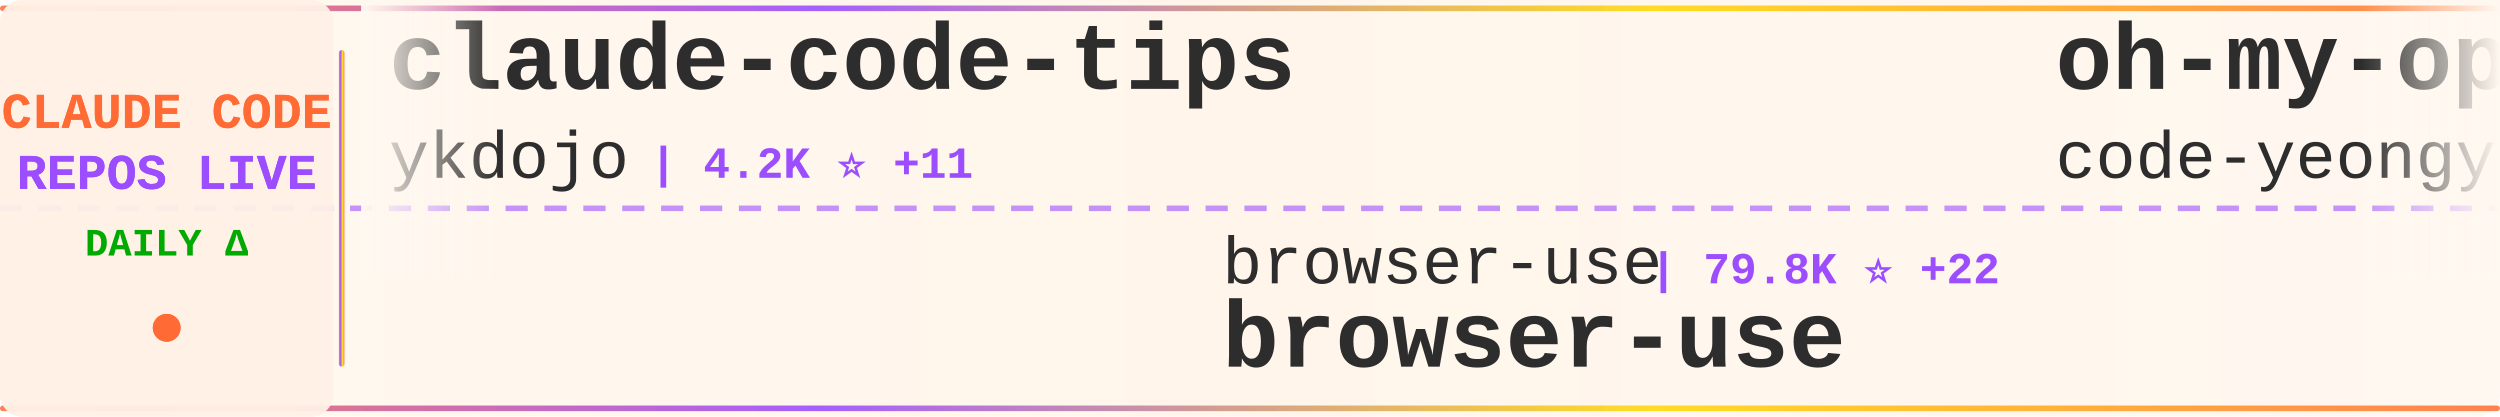
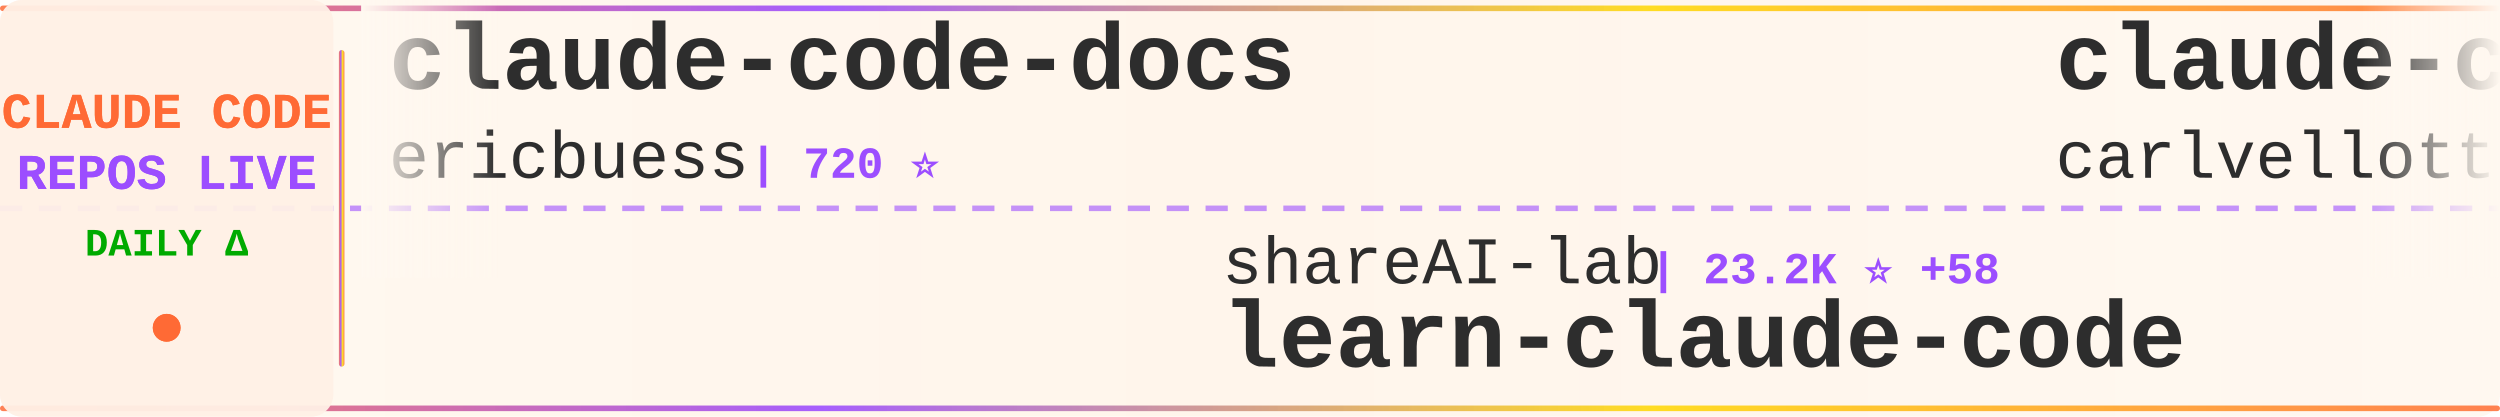
<svg xmlns="http://www.w3.org/2000/svg" width="900" height="150">
  <defs>
    <linearGradient id="tickerBg" x1="0%" y1="0%" x2="100%" y2="0%">
      <stop offset="0%" style="stop-color:#fff8f0;stop-opacity:0.98" />
      <stop offset="50%" style="stop-color:#fff5eb;stop-opacity:1" />
      <stop offset="100%" style="stop-color:#fff8f0;stop-opacity:0.98" />
    </linearGradient>
    <linearGradient id="borderGrad" x1="0%" y1="0%" x2="100%" y2="0%">
      <stop offset="0%" style="stop-color:#FF6B35;stop-opacity:0.85">
        <animate attributeName="stop-opacity" values="0.85;1;0.85" dur="2s" repeatCount="indefinite" />
      </stop>
      <stop offset="33%" style="stop-color:#9C4EFF;stop-opacity:0.9">
        <animate attributeName="stop-opacity" values="0.9;1;0.9" dur="2.2s" repeatCount="indefinite" />
      </stop>
      <stop offset="66%" style="stop-color:#FFD700;stop-opacity:0.85">
        <animate attributeName="stop-opacity" values="0.85;1;0.85" dur="1.8s" repeatCount="indefinite" />
      </stop>
      <stop offset="100%" style="stop-color:#FF6B35;stop-opacity:0.85">
        <animate attributeName="stop-opacity" values="0.85;1;0.85" dur="2s" repeatCount="indefinite" />
      </stop>
    </linearGradient>
    <filter id="textGlow">
      <feGaussianBlur stdDeviation="0.15" result="coloredBlur" />
      <feMerge>
        <feMergeNode in="coloredBlur" />
        <feMergeNode in="SourceGraphic" />
      </feMerge>
    </filter>
    <filter id="metricGlow">
      <feGaussianBlur stdDeviation="0.2" result="coloredBlur" />
      <feMerge>
        <feMergeNode in="coloredBlur" />
        <feMergeNode in="SourceGraphic" />
      </feMerge>
    </filter>
    <linearGradient id="leftFade" x1="0%" y1="0%" x2="100%" y2="0%">
      <stop offset="0%" style="stop-color:#fff8f0;stop-opacity:1" />
      <stop offset="100%" style="stop-color:#fff8f0;stop-opacity:0" />
    </linearGradient>
    <linearGradient id="rightFade" x1="0%" y1="0%" x2="100%" y2="0%">
      <stop offset="0%" style="stop-color:#fff8f0;stop-opacity:0" />
      <stop offset="100%" style="stop-color:#fff8f0;stop-opacity:1" />
    </linearGradient>
  </defs>
  <rect width="900" height="150" fill="url(#tickerBg)" rx="8" />
  <rect x="0" y="2" width="900" height="2" fill="url(#borderGrad)" rx="1" />
  <rect x="0" y="146" width="900" height="2" fill="url(#borderGrad)" rx="1" />
  <line x1="0" y1="75" x2="900" y2="75" stroke="#9C4EFF" stroke-width="2" stroke-dasharray="8 6" opacity="0.6" />
  <rect x="0" y="0" width="120" height="150" fill="#fff0e6" opacity="0.95" rx="8" />
  <text x="60" y="46" font-family="'Courier New', monospace" font-size="18" font-weight="bold" fill="#FF6B35" text-anchor="middle" filter="url(#textGlow)">
    CLAUDE CODE
  </text>
  <text x="60" y="68" font-family="'Courier New', monospace" font-size="18" font-weight="bold" fill="#9C4EFF" text-anchor="middle" filter="url(#textGlow)">
    REPOS LIVE
  </text>
  <text x="60" y="92" font-family="'Courier New', monospace" font-size="14" font-weight="bold" fill="#00aa00" text-anchor="middle">
    DAILY Δ
  </text>
  <circle cx="60" cy="118" r="5" fill="#FF6B35" filter="url(#metricGlow)">
    <animate attributeName="r" values="4;6;4" dur="1.5s" repeatCount="indefinite" />
    <animate attributeName="opacity" values="0.6;1;0.6" dur="1.5s" repeatCount="indefinite" />
  </circle>
  <rect x="122" y="18" width="2" height="114" fill="url(#borderGrad)" rx="1" />
  <clipPath id="tickerClip">
    <rect x="130" y="0" width="770" height="150" />
  </clipPath>
  <g clip-path="url(#tickerClip)">
    <g id="tickerItems">
      <animateTransform attributeName="transform" attributeType="XML" type="translate" from="0 0" to="-3000 0" dur="54s" repeatCount="indefinite" />
      <g transform="translate(0, 0)">
-         <text x="140" y="32" font-family="'Courier New', monospace" font-size="34" font-weight="bold" fill="#2d2d2d">claude-code-tips</text>
-         <text x="140" y="64" font-family="'Courier New', monospace" font-size="24" font-weight="normal" fill="#2d2d2d" opacity="1.0">ykdojo</text>
-         <text x="234" y="64" font-family="'Courier New', monospace" font-size="16" font-weight="bold" fill="#9C4EFF"> | 4.2K ⭐ +11</text>
+         <text x="140" y="32" font-family="'Courier New', monospace" font-size="34" font-weight="bold" fill="#2d2d2d">claude-code-docs</text>
+         <text x="140" y="64" font-family="'Courier New', monospace" font-size="24" font-weight="normal" fill="#2d2d2d" opacity="1.0">ericbuess</text>
+         <text x="270" y="64" font-family="'Courier New', monospace" font-size="16" font-weight="bold" fill="#9C4EFF"> | 720 ⭐</text>
      </g>
      <g transform="translate(300, 0)">
-         <text x="140" y="102" font-family="'Courier New', monospace" font-size="24" font-weight="normal" fill="#2d2d2d" opacity="1.0">browser-use</text>
-         <text x="294" y="102" font-family="'Courier New', monospace" font-size="16" font-weight="bold" fill="#9C4EFF"> | 79.8K ⭐ +22</text>
-         <text x="140" y="132" font-family="'Courier New', monospace" font-size="34" font-weight="bold" fill="#2d2d2d">browser-use</text>
+         <text x="140" y="102" font-family="'Courier New', monospace" font-size="24" font-weight="normal" fill="#2d2d2d" opacity="1.0">shareAI-lab</text>
+         <text x="294" y="102" font-family="'Courier New', monospace" font-size="16" font-weight="bold" fill="#9C4EFF"> | 23.2K ⭐ +58</text>
+         <text x="140" y="132" font-family="'Courier New', monospace" font-size="34" font-weight="bold" fill="#2d2d2d">learn-claude-code</text>
      </g>
      <g transform="translate(600, 0)">
-         <text x="140" y="32" font-family="'Courier New', monospace" font-size="34" font-weight="bold" fill="#2d2d2d">oh-my-openagent</text>
-         <text x="140" y="64" font-family="'Courier New', monospace" font-size="24" font-weight="normal" fill="#2d2d2d" opacity="1.0">code-yeongyu</text>
-         <text x="306" y="64" font-family="'Courier New', monospace" font-size="16" font-weight="bold" fill="#9C4EFF"> | 37.8K ⭐ +76</text>
+         <text x="140" y="32" font-family="'Courier New', monospace" font-size="34" font-weight="bold" fill="#2d2d2d">claude-code-pm-course</text>
+         <text x="140" y="64" font-family="'Courier New', monospace" font-size="24" font-weight="normal" fill="#2d2d2d" opacity="1.0">carlvellotti</text>
+         <text x="306" y="64" font-family="'Courier New', monospace" font-size="16" font-weight="bold" fill="#9C4EFF"> | 1.6K ⭐ +2</text>
      </g>
      <g transform="translate(900, 0)">
-         <text x="140" y="102" font-family="'Courier New', monospace" font-size="24" font-weight="normal" fill="#2d2d2d" opacity="1.0">manzaltu</text>
-         <text x="258" y="102" font-family="'Courier New', monospace" font-size="16" font-weight="bold" fill="#9C4EFF"> | 1.4K ⭐ +1</text>
-         <text x="140" y="132" font-family="'Courier New', monospace" font-size="34" font-weight="bold" fill="#2d2d2d">claude-code-ide.el</text>
+         <text x="140" y="102" font-family="'Courier New', monospace" font-size="24" font-weight="normal" fill="#2d2d2d" opacity="1.0">JessyTsui</text>
+         <text x="270" y="102" font-family="'Courier New', monospace" font-size="16" font-weight="bold" fill="#9C4EFF"> | 1.1K ⭐</text>
+         <text x="140" y="132" font-family="'Courier New', monospace" font-size="34" font-weight="bold" fill="#2d2d2d">Claude-Code-Remote</text>
      </g>
      <g transform="translate(1200, 0)">
-         <text x="140" y="32" font-family="'Courier New', monospace" font-size="34" font-weight="bold" fill="#2d2d2d">claude-code-security-rev...</text>
-         <text x="140" y="64" font-family="'Courier New', monospace" font-size="24" font-weight="normal" fill="#2d2d2d" opacity="1.0">anthropics</text>
-         <text x="282" y="64" font-family="'Courier New', monospace" font-size="16" font-weight="bold" fill="#9C4EFF"> | 3.6K ⭐ +3</text>
+         <text x="140" y="32" font-family="'Courier New', monospace" font-size="34" font-weight="bold" fill="#2d2d2d">happy</text>
+         <text x="140" y="64" font-family="'Courier New', monospace" font-size="24" font-weight="normal" fill="#2d2d2d" opacity="1.0">slopus</text>
+         <text x="234" y="64" font-family="'Courier New', monospace" font-size="16" font-weight="bold" fill="#9C4EFF"> | 14.5K ⭐ +8</text>
      </g>
      <g transform="translate(1500, 0)">
-         <text x="140" y="102" font-family="'Courier New', monospace" font-size="24" font-weight="normal" fill="#2d2d2d" opacity="1.0">feiskyer</text>
-         <text x="258" y="102" font-family="'Courier New', monospace" font-size="16" font-weight="bold" fill="#9C4EFF"> | 1.3K ⭐ +1</text>
-         <text x="140" y="132" font-family="'Courier New', monospace" font-size="34" font-weight="bold" fill="#2d2d2d">claude-code-settings</text>
+         <text x="140" y="102" font-family="'Courier New', monospace" font-size="24" font-weight="normal" fill="#2d2d2d" opacity="1.0">anomalyco</text>
+         <text x="270" y="102" font-family="'Courier New', monospace" font-size="16" font-weight="bold" fill="#9C4EFF"> | 117.9K ⭐ +108</text>
+         <text x="140" y="132" font-family="'Courier New', monospace" font-size="34" font-weight="bold" fill="#2d2d2d">opencode</text>
      </g>
      <g transform="translate(1800, 0)">
-         <text x="140" y="32" font-family="'Courier New', monospace" font-size="34" font-weight="bold" fill="#2d2d2d">claude-code-spec-workflo...</text>
-         <text x="140" y="64" font-family="'Courier New', monospace" font-size="24" font-weight="normal" fill="#2d2d2d" opacity="1.0">Pimzino</text>
-         <text x="246" y="64" font-family="'Courier New', monospace" font-size="16" font-weight="bold" fill="#9C4EFF"> | 3.5K ⭐ +2</text>
+         <text x="140" y="32" font-family="'Courier New', monospace" font-size="34" font-weight="bold" fill="#2d2d2d">Claude-Code-Usage-Monito...</text>
+         <text x="140" y="64" font-family="'Courier New', monospace" font-size="24" font-weight="normal" fill="#2d2d2d" opacity="1.0">Maciek-roboblog</text>
+         <text x="342" y="64" font-family="'Courier New', monospace" font-size="16" font-weight="bold" fill="#9C4EFF"> | 6.8K ⭐ +4</text>
      </g>
      <g transform="translate(2100, 0)">
-         <text x="140" y="102" font-family="'Courier New', monospace" font-size="24" font-weight="normal" fill="#2d2d2d" opacity="1.0">ChrisWiles</text>
-         <text x="282" y="102" font-family="'Courier New', monospace" font-size="16" font-weight="bold" fill="#9C4EFF"> | 5.5K ⭐</text>
-         <text x="140" y="132" font-family="'Courier New', monospace" font-size="34" font-weight="bold" fill="#2d2d2d">claude-code-showcase</text>
+         <text x="140" y="102" font-family="'Courier New', monospace" font-size="24" font-weight="normal" fill="#2d2d2d" opacity="1.0">anthropics</text>
+         <text x="282" y="102" font-family="'Courier New', monospace" font-size="16" font-weight="bold" fill="#9C4EFF"> | 5.2K ⭐ +5</text>
+         <text x="140" y="132" font-family="'Courier New', monospace" font-size="34" font-weight="bold" fill="#2d2d2d">claude-agent-sdk-python</text>
      </g>
      <g transform="translate(2400, 0)">
-         <text x="140" y="32" font-family="'Courier New', monospace" font-size="34" font-weight="bold" fill="#2d2d2d">ralph</text>
-         <text x="140" y="64" font-family="'Courier New', monospace" font-size="24" font-weight="normal" fill="#2d2d2d" opacity="1.0">snarktank</text>
-         <text x="270" y="64" font-family="'Courier New', monospace" font-size="16" font-weight="bold" fill="#9C4EFF"> | 12.3K ⭐ +20</text>
+         <text x="140" y="32" font-family="'Courier New', monospace" font-size="34" font-weight="bold" fill="#2d2d2d">skills</text>
+         <text x="140" y="64" font-family="'Courier New', monospace" font-size="24" font-weight="normal" fill="#2d2d2d" opacity="1.0">anthropics</text>
+         <text x="282" y="64" font-family="'Courier New', monospace" font-size="16" font-weight="bold" fill="#9C4EFF"> | 86.6K ⭐ +105</text>
      </g>
      <g transform="translate(2700, 0)">
-         <text x="140" y="102" font-family="'Courier New', monospace" font-size="24" font-weight="normal" fill="#2d2d2d" opacity="1.0">simonw</text>
-         <text x="234" y="102" font-family="'Courier New', monospace" font-size="16" font-weight="bold" fill="#9C4EFF"> | 1.1K ⭐ +1</text>
-         <text x="140" y="132" font-family="'Courier New', monospace" font-size="34" font-weight="bold" fill="#2d2d2d">claude-code-transcripts</text>
+         <text x="140" y="102" font-family="'Courier New', monospace" font-size="24" font-weight="normal" fill="#2d2d2d" opacity="1.0">code-yeongyu</text>
+         <text x="306" y="102" font-family="'Courier New', monospace" font-size="16" font-weight="bold" fill="#9C4EFF"> | 37.9K ⭐ +56</text>
+         <text x="140" y="132" font-family="'Courier New', monospace" font-size="34" font-weight="bold" fill="#2d2d2d">oh-my-openagent</text>
      </g>
      <g transform="translate(3000, 0)">
-         <text x="140" y="32" font-family="'Courier New', monospace" font-size="34" font-weight="bold" fill="#2d2d2d">claude-code-tips</text>
-         <text x="140" y="64" font-family="'Courier New', monospace" font-size="24" font-weight="normal" fill="#2d2d2d" opacity="1.0">ykdojo</text>
-         <text x="234" y="64" font-family="'Courier New', monospace" font-size="16" font-weight="bold" fill="#9C4EFF"> | 4.2K ⭐ +11</text>
+         <text x="140" y="32" font-family="'Courier New', monospace" font-size="34" font-weight="bold" fill="#2d2d2d">claude-code-docs</text>
+         <text x="140" y="64" font-family="'Courier New', monospace" font-size="24" font-weight="normal" fill="#2d2d2d" opacity="1.0">ericbuess</text>
+         <text x="270" y="64" font-family="'Courier New', monospace" font-size="16" font-weight="bold" fill="#9C4EFF"> | 720 ⭐</text>
      </g>
      <g transform="translate(3300, 0)">
-         <text x="140" y="102" font-family="'Courier New', monospace" font-size="24" font-weight="normal" fill="#2d2d2d" opacity="1.0">browser-use</text>
-         <text x="294" y="102" font-family="'Courier New', monospace" font-size="16" font-weight="bold" fill="#9C4EFF"> | 79.8K ⭐ +22</text>
-         <text x="140" y="132" font-family="'Courier New', monospace" font-size="34" font-weight="bold" fill="#2d2d2d">browser-use</text>
+         <text x="140" y="102" font-family="'Courier New', monospace" font-size="24" font-weight="normal" fill="#2d2d2d" opacity="1.0">shareAI-lab</text>
+         <text x="294" y="102" font-family="'Courier New', monospace" font-size="16" font-weight="bold" fill="#9C4EFF"> | 23.2K ⭐ +58</text>
+         <text x="140" y="132" font-family="'Courier New', monospace" font-size="34" font-weight="bold" fill="#2d2d2d">learn-claude-code</text>
      </g>
      <g transform="translate(3600, 0)">
-         <text x="140" y="32" font-family="'Courier New', monospace" font-size="34" font-weight="bold" fill="#2d2d2d">oh-my-openagent</text>
-         <text x="140" y="64" font-family="'Courier New', monospace" font-size="24" font-weight="normal" fill="#2d2d2d" opacity="1.0">code-yeongyu</text>
-         <text x="306" y="64" font-family="'Courier New', monospace" font-size="16" font-weight="bold" fill="#9C4EFF"> | 37.8K ⭐ +76</text>
+         <text x="140" y="32" font-family="'Courier New', monospace" font-size="34" font-weight="bold" fill="#2d2d2d">claude-code-pm-course</text>
+         <text x="140" y="64" font-family="'Courier New', monospace" font-size="24" font-weight="normal" fill="#2d2d2d" opacity="1.0">carlvellotti</text>
+         <text x="306" y="64" font-family="'Courier New', monospace" font-size="16" font-weight="bold" fill="#9C4EFF"> | 1.6K ⭐ +2</text>
      </g>
      <g transform="translate(3900, 0)">
-         <text x="140" y="102" font-family="'Courier New', monospace" font-size="24" font-weight="normal" fill="#2d2d2d" opacity="1.0">manzaltu</text>
-         <text x="258" y="102" font-family="'Courier New', monospace" font-size="16" font-weight="bold" fill="#9C4EFF"> | 1.4K ⭐ +1</text>
-         <text x="140" y="132" font-family="'Courier New', monospace" font-size="34" font-weight="bold" fill="#2d2d2d">claude-code-ide.el</text>
+         <text x="140" y="102" font-family="'Courier New', monospace" font-size="24" font-weight="normal" fill="#2d2d2d" opacity="1.0">JessyTsui</text>
+         <text x="270" y="102" font-family="'Courier New', monospace" font-size="16" font-weight="bold" fill="#9C4EFF"> | 1.1K ⭐</text>
+         <text x="140" y="132" font-family="'Courier New', monospace" font-size="34" font-weight="bold" fill="#2d2d2d">Claude-Code-Remote</text>
      </g>
    </g>
  </g>
  <rect x="130" y="0" width="50" height="100" fill="url(#leftFade)" />
  <rect x="850" y="0" width="50" height="100" fill="url(#rightFade)" />
</svg>
